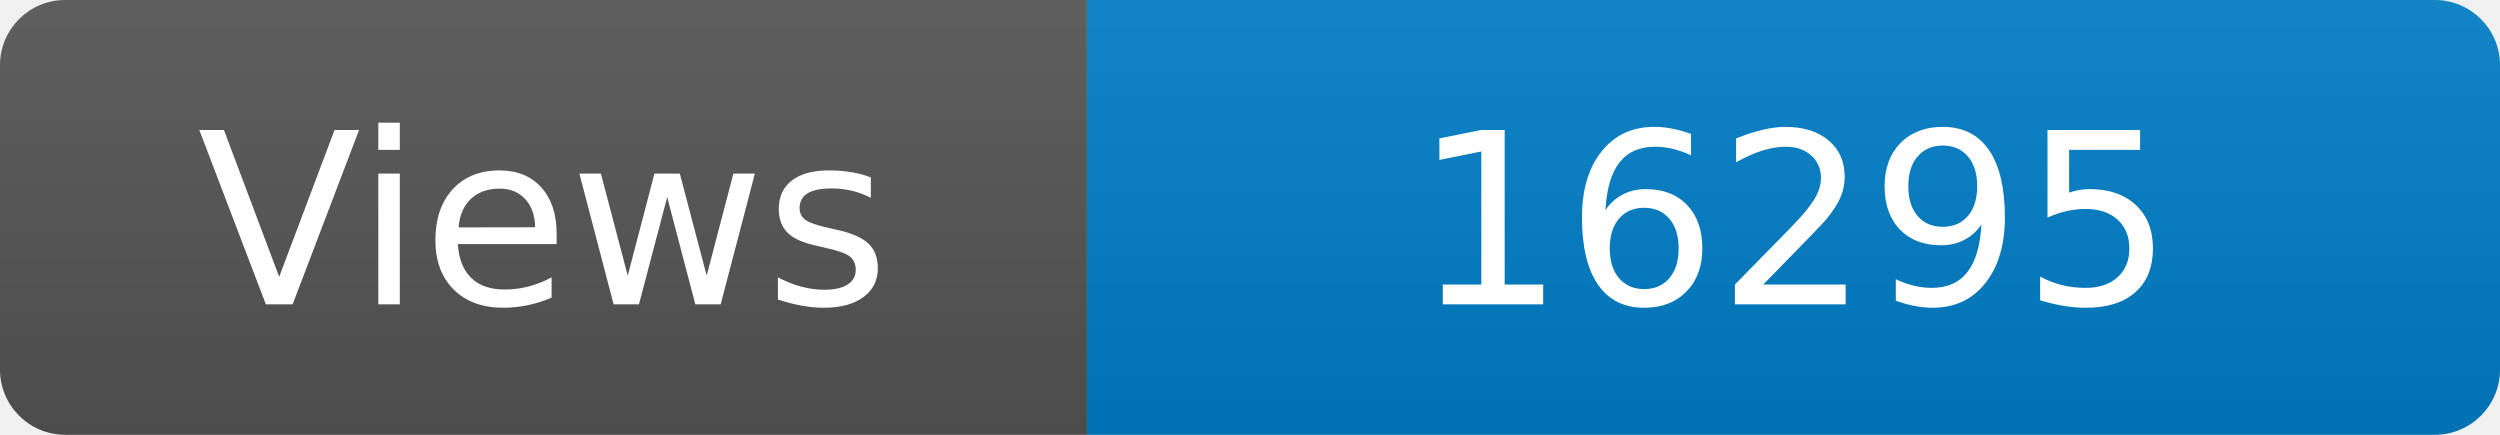
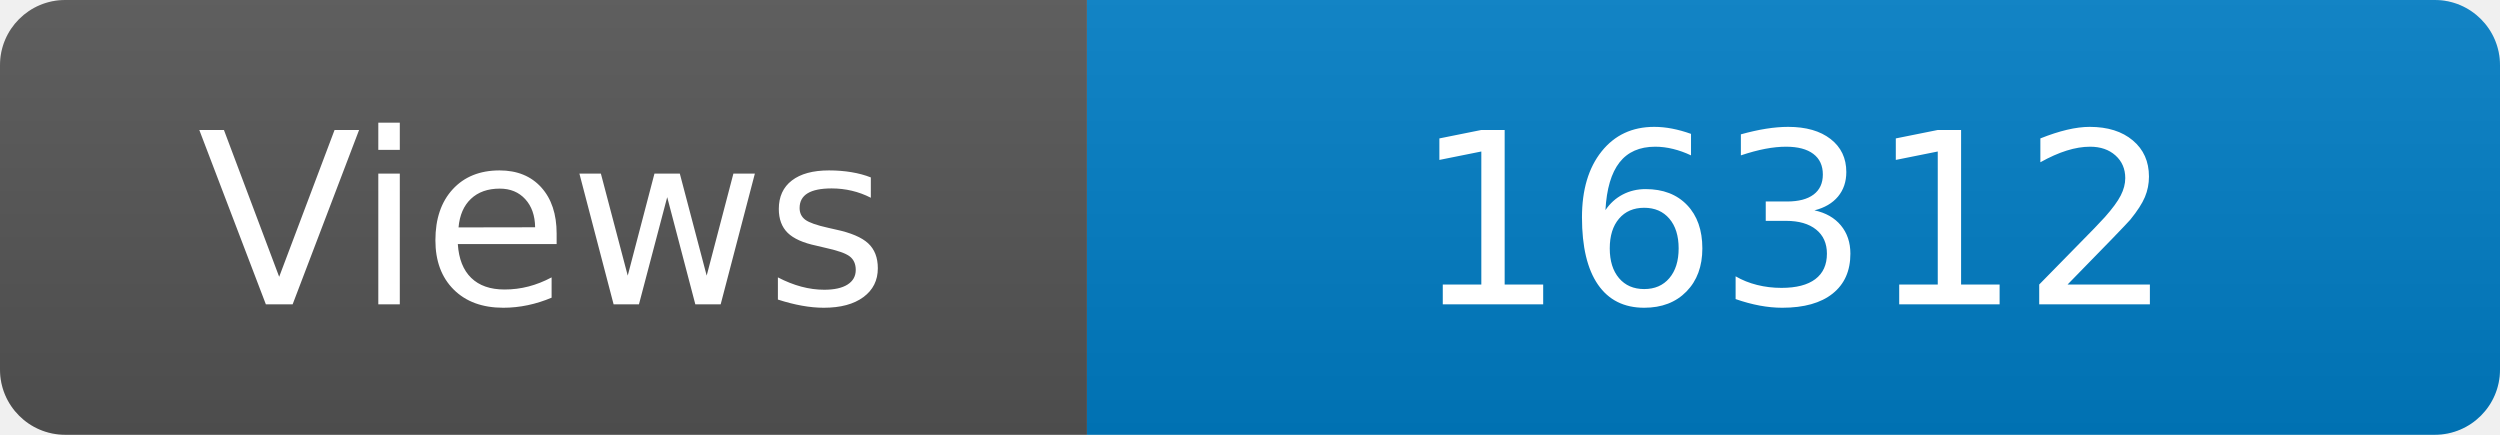
<svg xmlns="http://www.w3.org/2000/svg" width="115" height="20" role="img" aria-label="Maintained?: yes">
  <linearGradient id="s" x2="0" y2="100%">
    <stop offset="0" stop-color="#bbb" stop-opacity=".1" />
    <stop offset="1" stop-opacity=".1" />
  </linearGradient>
  <clipPath id="r">
    <rect width="115" height="20" rx="3" fill="#fff" />
  </clipPath>
  <g clip-path="url(#r)">
    <rect width="50" height="20" fill="#555" />
    <rect x="50" width="160" height="20" fill="#007ec6" />
    <rect width="115" height="20" fill="url(#s)" />
  </g>
  <g fill="#fff" text-anchor="middle" font-family="Verdana,Geneva,DejaVu Sans,sans-serif" font-size="110">
    <text x="250" y="140" transform="scale(.1)" fill="#fff">Views</text>
-     <text x="825" y="140" transform="scale(.1)" fill="#fff">16295</text>
+     <text x="825" y="140" transform="scale(.1)" fill="#fff">16312</text>
  </g>
</svg>
